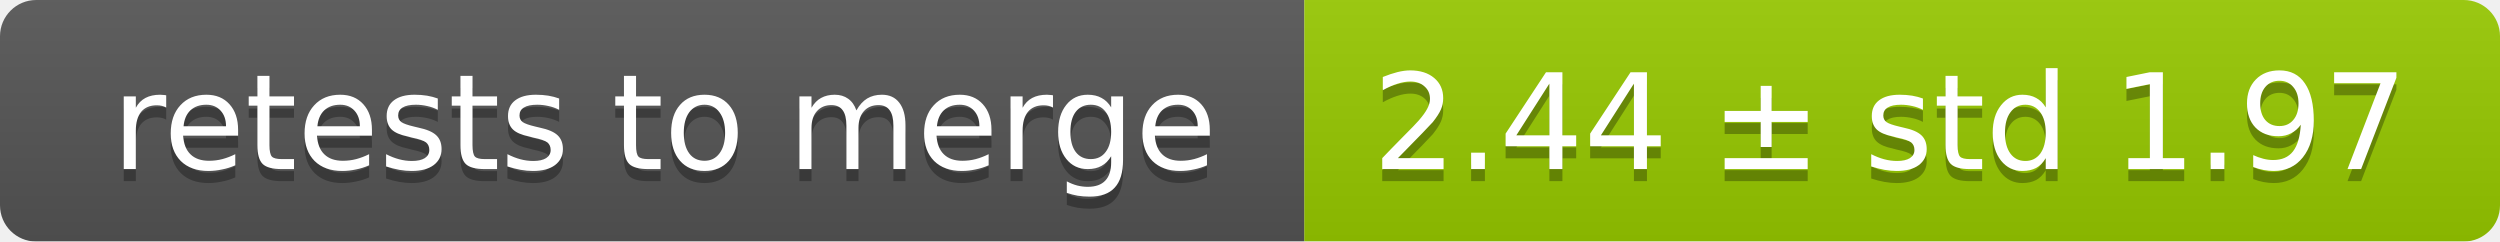
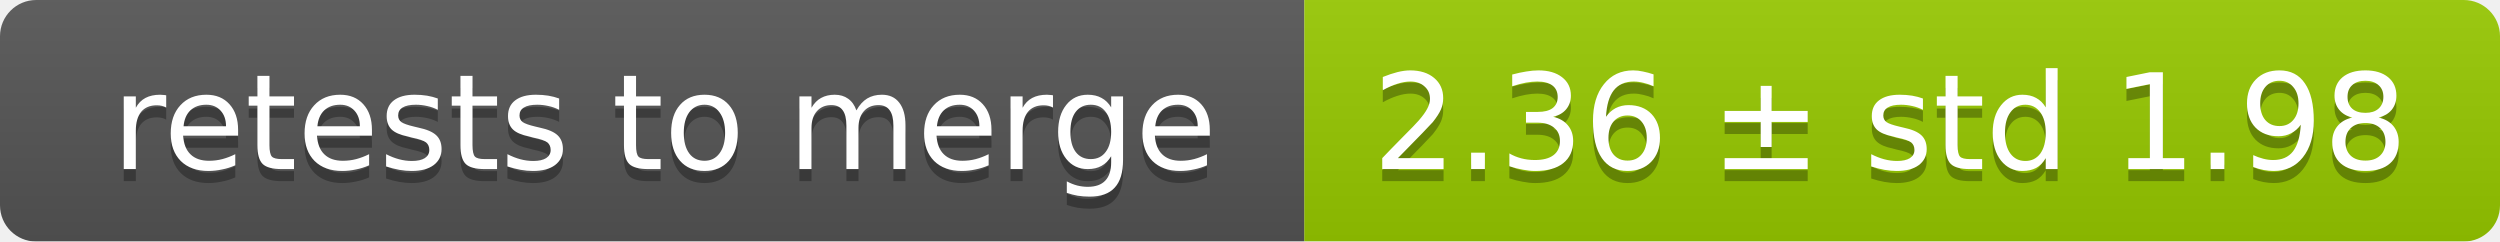
<svg xmlns="http://www.w3.org/2000/svg" width="207" height="20">
  <linearGradient id="smooth" x2="0" y2="100%">
    <stop offset="0" stop-color="#bbb" stop-opacity=".1" />
    <stop offset="1" stop-opacity=".1" />
  </linearGradient>
  <mask id="round">
    <rect width="207" height="20" rx="3" fill="#fff" />
  </mask>
  <g mask="url(#round)">
    <rect width="108" height="20" fill="#555" />
    <rect x="108" width="99" height="20" fill="#97ca00" />
    <rect width="207" height="20" fill="url(#smooth)" />
  </g>
  <g fill="#fff" text-anchor="middle" font-family="DejaVu Sans,Verdana,Geneva,sans-serif" font-size="11">
    <text x="55" y="15" fill="#010101" fill-opacity=".3">retests to merge</text>
    <text x="55" y="14">retests to merge</text>
-     <text x="156.5" y="15" fill="#010101" fill-opacity=".3">2.44 ± std 1.97</text>
-     <text x="156.5" y="14">2.44 ± std 1.97</text>
+     <text x="156.5" y="15" fill="#010101" fill-opacity=".3">2.36 ± std 1.98</text>
+     <text x="156.5" y="14">2.36 ± std 1.98</text>
  </g>
</svg>
